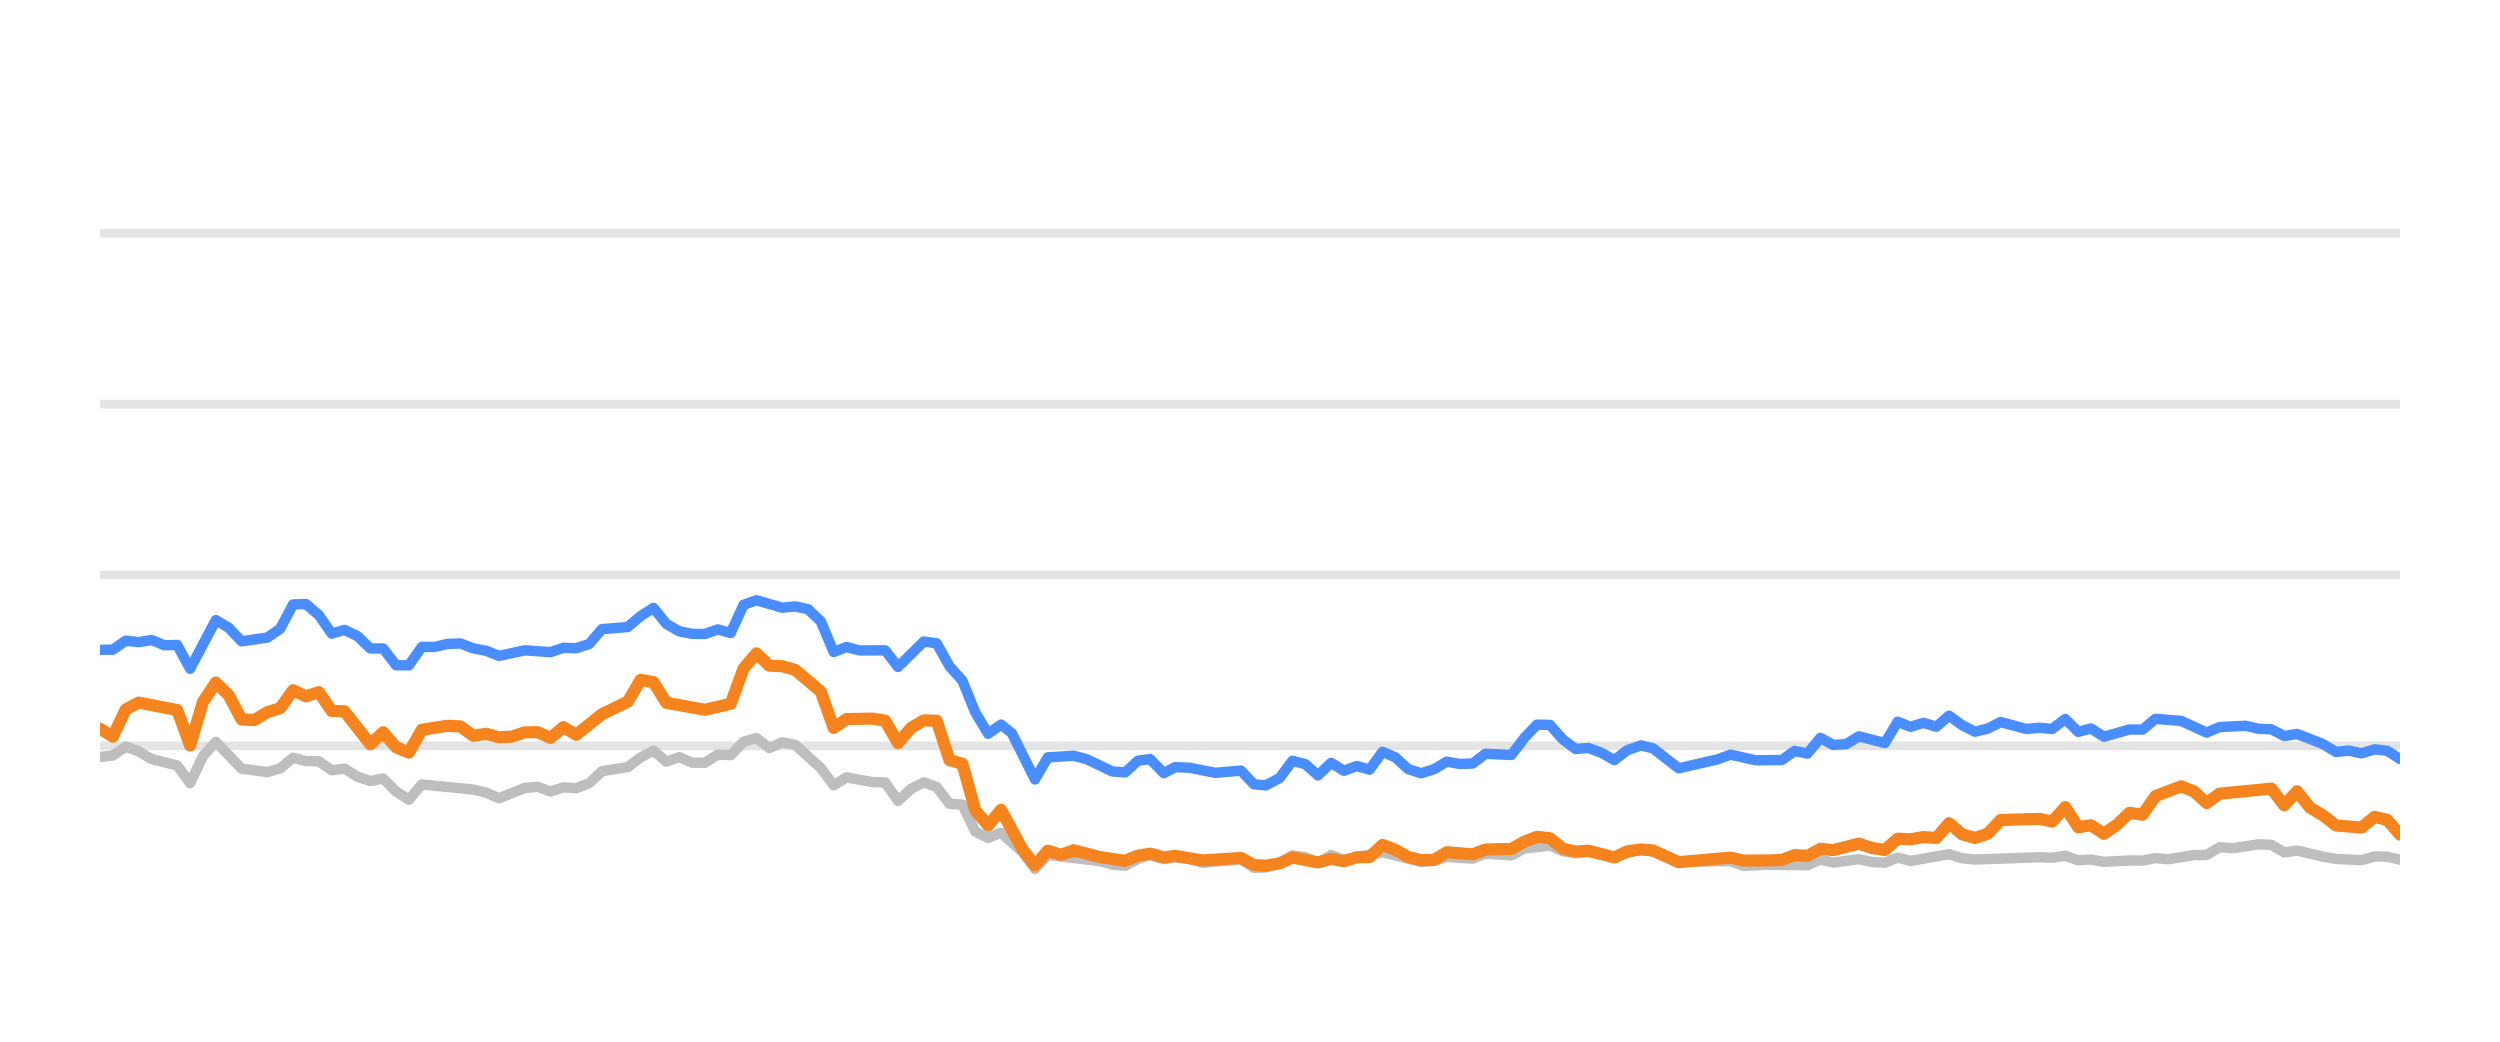
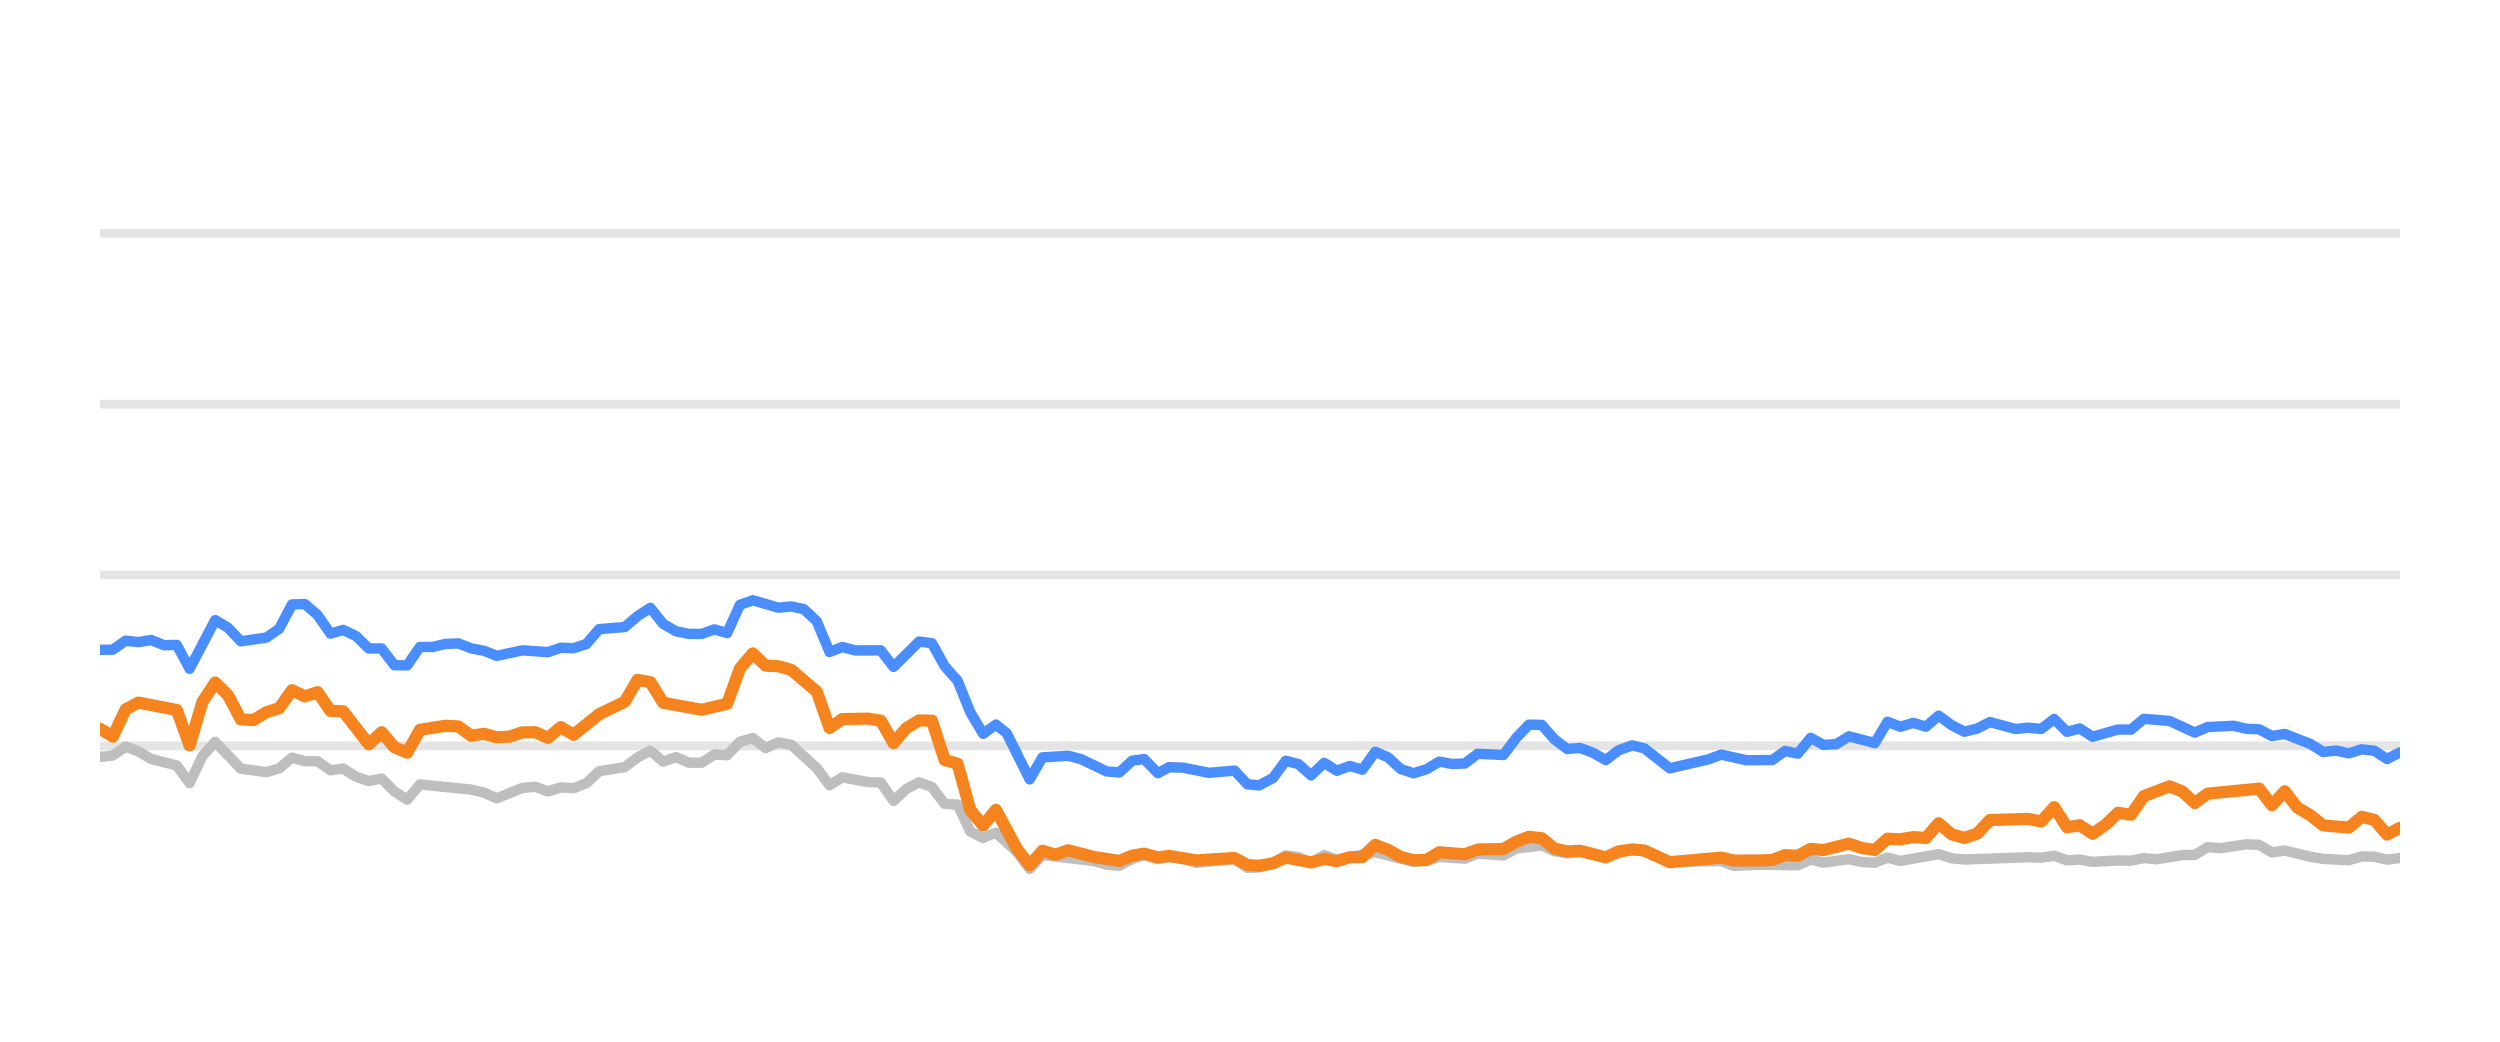
<svg xmlns="http://www.w3.org/2000/svg" width="144pt" height="60pt" viewBox="0 0 144 60" version="1.1">
  <defs>
    <style type="text/css">*{stroke-linejoin: round; stroke-linecap: butt}</style>
  </defs>
  <g id="figure_1">
    <g id="patch_1">
      <path d="M 0 60  L 144 60  L 144 0  L 0 0  L 0 60  z " style="fill: none; opacity: 0" />
    </g>
    <g id="axes_1">
      <g id="patch_2">
        <path d="M 5.76 52.8  L 138.24 52.8  L 138.24 3.6  L 5.76 3.6  L 5.76 52.8  z " style="fill: none" />
      </g>
      <g id="matplotlib.axis_1" />
      <g id="matplotlib.axis_2" />
      <g id="line2d_1">
-         <path d="M 5.76 42.96  L 138.24 42.96  " clip-path="url(#p3b6392cc6f)" style="fill: none; stroke: #b2b2b2; stroke-opacity: 0.35; stroke-width: 0.5; stroke-linecap: square" />
+         <path d="M 5.76 42.96  L 138.24 42.96  " clip-path="url(#p80081842c0)" style="fill: none; stroke: #b2b2b2; stroke-opacity: 0.35; stroke-width: 0.5; stroke-linecap: square" />
      </g>
      <g id="line2d_2">
-         <path d="M 5.76 33.12  L 138.24 33.12  " clip-path="url(#p3b6392cc6f)" style="fill: none; stroke: #b2b2b2; stroke-opacity: 0.35; stroke-width: 0.5; stroke-linecap: square" />
+         <path d="M 5.76 33.12  L 138.24 33.12  " clip-path="url(#p80081842c0)" style="fill: none; stroke: #b2b2b2; stroke-opacity: 0.35; stroke-width: 0.5; stroke-linecap: square" />
      </g>
      <g id="line2d_3">
-         <path d="M 5.76 23.28  L 138.24 23.28  " clip-path="url(#p3b6392cc6f)" style="fill: none; stroke: #b2b2b2; stroke-opacity: 0.35; stroke-width: 0.5; stroke-linecap: square" />
+         <path d="M 5.76 23.28  L 138.24 23.28  " clip-path="url(#p80081842c0)" style="fill: none; stroke: #b2b2b2; stroke-opacity: 0.35; stroke-width: 0.5; stroke-linecap: square" />
      </g>
      <g id="line2d_4">
-         <path d="M 5.76 13.44  L 138.24 13.44  " clip-path="url(#p3b6392cc6f)" style="fill: none; stroke: #b2b2b2; stroke-opacity: 0.35; stroke-width: 0.5; stroke-linecap: square" />
+         <path d="M 5.76 13.44  L 138.24 13.44  " clip-path="url(#p80081842c0)" style="fill: none; stroke: #b2b2b2; stroke-opacity: 0.35; stroke-width: 0.5; stroke-linecap: square" />
      </g>
      <g id="line2d_5">
-         <path d="M 5.76 43.6  L 6.501 43.516  L 7.243 43.004  L 7.984 43.28  L 8.726 43.718  L 10.208 44.092  L 10.95 45.11  L 11.691 43.555  L 12.433 42.729  L 13.916 44.274  L 15.398 44.475  L 16.14 44.259  L 16.881 43.644  L 17.623 43.841  L 18.364 43.851  L 19.105 44.367  L 19.847 44.269  L 20.588 44.741  L 21.33 44.987  L 22.071 44.844  L 22.812 45.587  L 23.554 46.06  L 24.295 45.184  L 27.261 45.479  L 28.002 45.656  L 28.744 45.981  L 30.227 45.386  L 30.968 45.317  L 31.709 45.587  L 32.451 45.356  L 33.192 45.4  L 33.934 45.115  L 34.675 44.421  L 36.158 44.185  L 36.899 43.629  L 37.641 43.24  L 38.382 43.87  L 39.123 43.609  L 39.865 43.929  L 40.606 43.934  L 41.348 43.462  L 42.089 43.501  L 42.831 42.724  L 43.572 42.512  L 44.313 43.088  L 45.055 42.758  L 45.796 42.901  L 47.279 44.239  L 48.02 45.233  L 48.762 44.775  L 50.245 45.046  L 50.986 45.071  L 51.727 46.133  L 52.469 45.445  L 53.21 45.061  L 53.952 45.331  L 54.693 46.301  L 55.434 46.345  L 56.176 47.895  L 56.917 48.264  L 57.659 47.964  L 58.874 49.066  L 59.615 50.05  L 60.353 49.248  L 63.332 49.597  L 64.071 49.804  L 64.812 49.868  L 65.545 49.479  L 66.247 49.248  L 67.036 49.484  L 67.684 49.376  L 68.518 49.479  L 69.258 49.7  L 71.482 49.494  L 72.226 49.986  L 72.904 49.966  L 73.706 49.7  L 74.444 49.272  L 75.184 49.371  L 75.916 49.681  L 76.675 49.253  L 77.408 49.513  L 79.632 49.09  L 81.857 49.646  L 82.601 49.587  L 83.338 49.361  L 84.823 49.459  L 85.563 49.169  L 87.059 49.272  L 87.803 48.874  L 89.278 48.702  L 90.02 49.031  L 90.754 49.159  L 91.491 49.08  L 92.987 49.366  L 94.518 48.908  L 95.213 49.051  L 96.69 49.646  L 99.669 49.597  L 100.401 49.873  L 101.878 49.809  L 104.111 49.838  L 104.853 49.509  L 105.592 49.686  L 107.07 49.489  L 107.825 49.651  L 108.57 49.691  L 109.307 49.4  L 110.048 49.587  L 112.266 49.199  L 113.017 49.435  L 113.76 49.509  L 117.458 49.376  L 118.211 49.405  L 118.96 49.292  L 119.703 49.553  L 120.442 49.509  L 121.185 49.641  L 122.657 49.563  L 123.413 49.572  L 124.155 49.425  L 124.88 49.494  L 126.376 49.253  L 127.105 49.243  L 127.849 48.8  L 128.605 48.854  L 130.084 48.633  L 130.829 48.662  L 131.569 49.095  L 132.314 48.992  L 133.799 49.346  L 134.547 49.474  L 136.027 49.548  L 136.773 49.331  L 137.509 49.346  L 138.24 49.518  L 138.24 49.518  " clip-path="url(#p3b6392cc6f)" style="fill: none; stroke: #bebebe; stroke-width: 0.6; stroke-linecap: round" />
+         <path d="M 5.76 43.6  L 6.497 43.516  L 7.234 43.004  L 7.972 43.28  L 8.709 43.718  L 10.183 44.092  L 10.921 45.11  L 11.658 43.555  L 12.395 42.729  L 13.869 44.274  L 15.344 44.475  L 16.081 44.259  L 16.818 43.644  L 17.556 43.841  L 18.293 43.851  L 19.03 44.367  L 19.767 44.269  L 20.504 44.741  L 21.242 44.987  L 21.979 44.844  L 22.716 45.587  L 23.453 46.06  L 24.19 45.184  L 27.139 45.479  L 27.877 45.656  L 28.614 45.981  L 30.088 45.386  L 30.825 45.317  L 31.563 45.587  L 32.3 45.356  L 33.037 45.4  L 33.774 45.115  L 34.512 44.421  L 35.986 44.185  L 36.723 43.629  L 37.46 43.24  L 38.198 43.87  L 38.935 43.609  L 39.672 43.929  L 40.409 43.934  L 41.147 43.462  L 41.884 43.501  L 42.621 42.724  L 43.358 42.512  L 44.095 43.088  L 44.833 42.758  L 45.57 42.901  L 47.044 44.239  L 47.781 45.233  L 48.519 44.775  L 49.993 45.046  L 50.73 45.071  L 51.468 46.133  L 52.205 45.445  L 52.942 45.061  L 53.679 45.331  L 54.416 46.301  L 55.154 46.345  L 55.891 47.895  L 56.628 48.264  L 57.365 47.964  L 58.574 49.066  L 59.31 50.05  L 60.044 49.248  L 63.007 49.597  L 63.741 49.804  L 64.478 49.868  L 65.207 49.479  L 65.905 49.248  L 66.69 49.484  L 67.334 49.376  L 68.163 49.479  L 68.899 49.7  L 71.11 49.494  L 71.85 49.986  L 72.525 49.966  L 73.322 49.7  L 74.056 49.272  L 74.791 49.371  L 75.52 49.681  L 76.274 49.253  L 77.003 49.513  L 79.214 49.09  L 81.427 49.646  L 82.167 49.587  L 82.899 49.361  L 84.376 49.459  L 85.112 49.169  L 86.599 49.272  L 87.339 48.874  L 88.806 48.702  L 89.543 49.031  L 90.273 49.159  L 91.006 49.08  L 92.493 49.366  L 94.016 48.908  L 94.707 49.051  L 96.176 49.646  L 99.138 49.597  L 99.866 49.873  L 101.335 49.809  L 103.555 49.838  L 104.293 49.509  L 105.028 49.686  L 106.498 49.489  L 107.248 49.651  L 107.989 49.691  L 108.722 49.4  L 109.458 49.587  L 111.663 49.199  L 112.41 49.435  L 113.149 49.509  L 116.826 49.376  L 117.575 49.405  L 118.32 49.292  L 119.059 49.553  L 119.794 49.509  L 120.532 49.641  L 121.996 49.563  L 122.748 49.572  L 123.485 49.425  L 124.206 49.494  L 125.694 49.253  L 126.419 49.243  L 127.159 48.8  L 127.911 48.854  L 129.381 48.633  L 130.122 48.662  L 130.858 49.095  L 131.599 48.992  L 133.075 49.346  L 133.819 49.474  L 135.291 49.548  L 136.032 49.331  L 136.764 49.346  L 137.491 49.518  L 138.24 49.42  L 138.24 49.42  " clip-path="url(#p80081842c0)" style="fill: none; stroke: #bebebe; stroke-width: 0.6; stroke-linecap: round" />
      </g>
      <g id="line2d_6">
-         <path d="M 5.76 37.43  L 6.501 37.42  L 7.243 36.903  L 7.984 36.987  L 8.726 36.864  L 9.467 37.164  L 10.208 37.149  L 10.95 38.522  L 12.433 35.718  L 13.174 36.156  L 13.916 36.938  L 15.398 36.726  L 16.14 36.215  L 16.881 34.817  L 17.623 34.793  L 18.364 35.427  L 19.105 36.495  L 19.847 36.284  L 20.588 36.638  L 21.33 37.351  L 22.071 37.351  L 22.812 38.316  L 23.554 38.325  L 24.295 37.263  L 25.037 37.263  L 25.778 37.09  L 26.519 37.061  L 27.261 37.346  L 28.002 37.484  L 28.744 37.779  L 30.227 37.459  L 31.709 37.563  L 32.451 37.312  L 33.192 37.336  L 33.934 37.095  L 34.675 36.239  L 36.158 36.116  L 36.899 35.487  L 37.641 35.014  L 38.382 35.934  L 39.123 36.362  L 39.865 36.51  L 40.606 36.515  L 41.348 36.254  L 42.089 36.461  L 42.831 34.837  L 43.572 34.576  L 45.055 35.004  L 45.796 34.931  L 46.538 35.088  L 47.279 35.787  L 48.02 37.553  L 48.762 37.268  L 49.503 37.464  L 50.986 37.459  L 51.727 38.414  L 53.21 36.953  L 53.952 37.051  L 54.693 38.379  L 55.434 39.206  L 56.176 41.031  L 56.917 42.266  L 57.659 41.735  L 58.285 42.237  L 59.615 44.894  L 60.353 43.624  L 61.847 43.531  L 62.592 43.728  L 64.071 44.436  L 64.812 44.49  L 65.545 43.816  L 66.247 43.723  L 67.036 44.534  L 67.684 44.19  L 68.518 44.22  L 69.995 44.515  L 71.482 44.387  L 72.226 45.174  L 72.904 45.238  L 73.706 44.815  L 74.444 43.821  L 75.184 44.013  L 75.916 44.662  L 76.675 43.939  L 77.408 44.397  L 78.152 44.121  L 78.889 44.333  L 79.632 43.304  L 80.373 43.624  L 81.109 44.298  L 81.857 44.539  L 82.601 44.308  L 83.338 43.87  L 84.079 44.003  L 84.823 43.978  L 85.563 43.418  L 87.059 43.486  L 87.803 42.498  L 88.531 41.74  L 89.278 41.755  L 90.02 42.591  L 90.754 43.142  L 91.491 43.083  L 92.243 43.359  L 92.987 43.782  L 93.721 43.216  L 94.518 42.935  L 95.213 43.103  L 96.69 44.254  L 98.921 43.742  L 99.669 43.467  L 101.143 43.791  L 102.631 43.777  L 103.374 43.255  L 104.111 43.408  L 104.853 42.498  L 105.592 42.906  L 106.34 42.862  L 107.07 42.414  L 108.57 42.798  L 109.307 41.573  L 110.048 41.863  L 110.792 41.637  L 111.532 41.858  L 112.266 41.223  L 113.017 41.769  L 113.76 42.148  L 114.498 41.966  L 115.237 41.592  L 116.725 41.991  L 117.458 41.917  L 118.211 41.986  L 118.96 41.415  L 119.703 42.153  L 120.442 41.961  L 121.185 42.438  L 122.657 42.02  L 123.413 42.025  L 124.155 41.405  L 125.634 41.523  L 127.105 42.197  L 127.849 41.878  L 129.353 41.804  L 130.084 41.976  L 130.829 42.006  L 131.569 42.394  L 132.314 42.276  L 133.799 42.852  L 134.547 43.314  L 135.283 43.231  L 136.027 43.393  L 136.773 43.162  L 137.509 43.245  L 138.24 43.718  L 138.24 43.718  " clip-path="url(#p3b6392cc6f)" style="fill: none; stroke: #4a8dff; stroke-width: 0.6; stroke-linecap: round" />
+         <path d="M 5.76 37.43  L 6.497 37.42  L 7.234 36.903  L 7.972 36.987  L 8.709 36.864  L 9.446 37.164  L 10.183 37.149  L 10.921 38.522  L 12.395 35.718  L 13.132 36.156  L 13.869 36.938  L 15.344 36.726  L 16.081 36.215  L 16.818 34.817  L 17.556 34.793  L 18.293 35.427  L 19.03 36.495  L 19.767 36.284  L 20.504 36.638  L 21.242 37.351  L 21.979 37.351  L 22.716 38.316  L 23.453 38.325  L 24.19 37.263  L 24.928 37.263  L 25.665 37.09  L 26.402 37.061  L 27.139 37.346  L 27.877 37.484  L 28.614 37.779  L 30.088 37.459  L 31.563 37.563  L 32.3 37.312  L 33.037 37.336  L 33.774 37.095  L 34.512 36.239  L 35.986 36.116  L 36.723 35.487  L 37.46 35.014  L 38.198 35.934  L 38.935 36.362  L 39.672 36.51  L 40.409 36.515  L 41.147 36.254  L 41.884 36.461  L 42.621 34.837  L 43.358 34.576  L 44.833 35.004  L 45.57 34.931  L 46.307 35.088  L 47.044 35.787  L 47.781 37.553  L 48.519 37.268  L 49.256 37.464  L 50.73 37.459  L 51.468 38.414  L 52.942 36.953  L 53.679 37.051  L 54.416 38.379  L 55.154 39.206  L 55.891 41.031  L 56.628 42.266  L 57.365 41.735  L 57.988 42.237  L 59.31 44.894  L 60.044 43.624  L 61.53 43.531  L 62.271 43.728  L 63.741 44.436  L 64.478 44.49  L 65.207 43.816  L 65.905 43.723  L 66.69 44.534  L 67.334 44.19  L 68.163 44.22  L 69.632 44.515  L 71.11 44.387  L 71.85 45.174  L 72.525 45.238  L 73.322 44.815  L 74.056 43.821  L 74.791 44.013  L 75.52 44.662  L 76.274 43.939  L 77.003 44.397  L 77.742 44.121  L 78.475 44.333  L 79.214 43.304  L 79.951 43.624  L 80.683 44.298  L 81.427 44.539  L 82.167 44.308  L 82.899 43.87  L 83.636 44.003  L 84.376 43.978  L 85.112 43.418  L 86.599 43.486  L 87.339 42.498  L 88.063 41.74  L 88.806 41.755  L 89.543 42.591  L 90.273 43.142  L 91.006 43.083  L 91.754 43.359  L 92.493 43.782  L 93.224 43.216  L 94.016 42.935  L 94.707 43.103  L 96.176 44.254  L 98.395 43.742  L 99.138 43.467  L 100.604 43.791  L 102.083 43.777  L 102.822 43.255  L 103.555 43.408  L 104.293 42.498  L 105.028 42.906  L 105.772 42.862  L 106.498 42.414  L 107.989 42.798  L 108.722 41.573  L 109.458 41.863  L 110.199 41.637  L 110.934 41.858  L 111.663 41.223  L 112.41 41.769  L 113.149 42.148  L 113.883 41.966  L 114.618 41.592  L 116.098 41.991  L 116.826 41.917  L 117.575 41.986  L 118.32 41.415  L 119.059 42.153  L 119.794 41.961  L 120.532 42.438  L 121.996 42.02  L 122.748 42.025  L 123.485 41.405  L 124.956 41.523  L 126.419 42.197  L 127.159 41.878  L 128.654 41.804  L 129.381 41.976  L 130.122 42.006  L 130.858 42.394  L 131.599 42.276  L 133.075 42.852  L 133.819 43.314  L 134.551 43.231  L 135.291 43.393  L 136.032 43.162  L 136.764 43.245  L 137.491 43.718  L 138.24 43.334  L 138.24 43.334  " clip-path="url(#p80081842c0)" style="fill: none; stroke: #4a8dff; stroke-width: 0.6; stroke-linecap: round" />
      </g>
      <g id="line2d_7">
-         <path d="M 5.76 41.976  L 6.501 42.429  L 7.243 40.864  L 7.984 40.47  L 10.208 40.899  L 10.95 42.935  L 11.691 40.436  L 12.433 39.314  L 13.174 40.042  L 13.916 41.44  L 14.657 41.474  L 15.398 41.022  L 16.14 40.795  L 16.881 39.757  L 17.623 40.111  L 18.364 39.87  L 19.105 40.948  L 19.847 40.972  L 21.33 42.871  L 22.071 42.178  L 22.812 43.044  L 23.554 43.349  L 24.295 42.035  L 25.778 41.804  L 26.519 41.843  L 27.261 42.379  L 28.002 42.266  L 28.744 42.468  L 29.485 42.429  L 30.227 42.183  L 30.968 42.173  L 31.709 42.502  L 32.451 41.883  L 33.192 42.325  L 34.675 41.135  L 36.158 40.421  L 36.899 39.162  L 37.641 39.29  L 38.382 40.48  L 40.606 40.884  L 42.089 40.539  L 42.831 38.502  L 43.572 37.637  L 44.313 38.34  L 45.055 38.375  L 45.796 38.581  L 47.279 39.836  L 48.02 41.932  L 48.762 41.42  L 50.245 41.391  L 50.986 41.509  L 51.727 42.803  L 52.469 41.937  L 53.21 41.494  L 53.952 41.514  L 54.693 43.782  L 55.434 43.993  L 56.176 46.67  L 56.917 47.55  L 57.659 46.645  L 58.874 48.894  L 59.615 49.843  L 60.353 49.002  L 61.111 49.233  L 61.847 48.977  L 63.332 49.361  L 64.812 49.587  L 65.545 49.287  L 66.247 49.169  L 67.036 49.39  L 67.684 49.297  L 69.258 49.558  L 71.482 49.42  L 72.226 49.823  L 72.904 49.868  L 73.706 49.73  L 74.444 49.395  L 75.916 49.676  L 76.675 49.474  L 77.408 49.607  L 78.152 49.376  L 78.889 49.366  L 79.632 48.667  L 80.373 48.953  L 81.109 49.361  L 81.857 49.548  L 82.601 49.528  L 83.338 49.09  L 84.823 49.208  L 85.563 48.933  L 87.059 48.898  L 87.803 48.48  L 88.531 48.2  L 89.278 48.283  L 90.02 48.884  L 90.754 49.046  L 91.491 49.002  L 92.987 49.386  L 93.721 49.041  L 94.518 48.928  L 95.213 48.987  L 96.69 49.661  L 99.669 49.4  L 100.401 49.568  L 101.878 49.563  L 102.631 49.533  L 103.374 49.253  L 104.111 49.297  L 104.853 48.894  L 105.592 48.967  L 107.07 48.593  L 107.825 48.844  L 108.57 48.957  L 109.307 48.308  L 110.048 48.342  L 110.792 48.215  L 111.532 48.264  L 112.266 47.418  L 113.017 48.057  L 113.76 48.264  L 114.498 48.018  L 115.237 47.235  L 117.458 47.167  L 118.211 47.319  L 118.96 46.493  L 119.703 47.649  L 120.442 47.536  L 121.185 48.028  L 121.934 47.506  L 122.657 46.817  L 123.413 46.926  L 124.155 45.858  L 125.634 45.292  L 126.376 45.587  L 127.105 46.256  L 127.849 45.715  L 130.829 45.425  L 131.569 46.384  L 132.314 45.577  L 133.046 46.517  L 133.799 46.96  L 134.547 47.545  L 136.027 47.668  L 136.773 47.053  L 137.509 47.226  L 138.24 48.072  L 138.24 48.072  " clip-path="url(#p3b6392cc6f)" style="fill: none; stroke: #f5841e; stroke-width: 0.7; stroke-linecap: round" />
+         <path d="M 5.76 41.976  L 6.497 42.429  L 7.234 40.864  L 7.972 40.47  L 10.183 40.899  L 10.921 42.935  L 11.658 40.436  L 12.395 39.314  L 13.132 40.042  L 13.869 41.44  L 14.607 41.474  L 15.344 41.022  L 16.081 40.795  L 16.818 39.757  L 17.556 40.111  L 18.293 39.87  L 19.03 40.948  L 19.767 40.972  L 21.242 42.871  L 21.979 42.178  L 22.716 43.044  L 23.453 43.349  L 24.19 42.035  L 25.665 41.804  L 26.402 41.843  L 27.139 42.379  L 27.877 42.266  L 28.614 42.468  L 29.351 42.429  L 30.088 42.183  L 30.825 42.173  L 31.563 42.502  L 32.3 41.883  L 33.037 42.325  L 34.512 41.135  L 35.986 40.421  L 36.723 39.162  L 37.46 39.29  L 38.198 40.48  L 40.409 40.884  L 41.884 40.539  L 42.621 38.502  L 43.358 37.637  L 44.095 38.34  L 44.833 38.375  L 45.57 38.581  L 47.044 39.836  L 47.781 41.932  L 48.519 41.42  L 49.993 41.391  L 50.73 41.509  L 51.468 42.803  L 52.205 41.937  L 52.942 41.494  L 53.679 41.514  L 54.416 43.782  L 55.154 43.993  L 55.891 46.67  L 56.628 47.55  L 57.365 46.645  L 58.574 48.894  L 59.31 49.843  L 60.044 49.002  L 60.799 49.233  L 61.53 48.977  L 63.007 49.361  L 64.478 49.587  L 65.207 49.287  L 65.905 49.169  L 66.69 49.39  L 67.334 49.297  L 68.899 49.558  L 71.11 49.42  L 71.85 49.823  L 72.525 49.868  L 73.322 49.73  L 74.056 49.395  L 75.52 49.676  L 76.274 49.474  L 77.003 49.607  L 77.742 49.376  L 78.475 49.366  L 79.214 48.667  L 79.951 48.953  L 80.683 49.361  L 81.427 49.548  L 82.167 49.528  L 82.899 49.09  L 84.376 49.208  L 85.112 48.933  L 86.599 48.898  L 87.339 48.48  L 88.063 48.2  L 88.806 48.283  L 89.543 48.884  L 90.273 49.046  L 91.006 49.002  L 92.493 49.386  L 93.224 49.041  L 94.016 48.928  L 94.707 48.987  L 96.176 49.661  L 99.138 49.4  L 99.866 49.568  L 101.335 49.563  L 102.083 49.533  L 102.822 49.253  L 103.555 49.297  L 104.293 48.894  L 105.028 48.967  L 106.498 48.593  L 107.248 48.844  L 107.989 48.957  L 108.722 48.308  L 109.458 48.342  L 110.199 48.215  L 110.934 48.264  L 111.663 47.418  L 112.41 48.057  L 113.149 48.264  L 113.883 48.018  L 114.618 47.235  L 116.826 47.167  L 117.575 47.319  L 118.32 46.493  L 119.059 47.649  L 119.794 47.536  L 120.532 48.028  L 121.278 47.506  L 121.996 46.817  L 122.748 46.926  L 123.485 45.858  L 124.956 45.292  L 125.694 45.587  L 126.419 46.256  L 127.159 45.715  L 130.122 45.425  L 130.858 46.384  L 131.599 45.577  L 132.327 46.517  L 133.075 46.96  L 133.819 47.545  L 135.291 47.668  L 136.032 47.053  L 136.764 47.226  L 137.491 48.072  L 138.24 47.683  L 138.24 47.683  " clip-path="url(#p80081842c0)" style="fill: none; stroke: #f5841e; stroke-width: 0.7; stroke-linecap: round" />
      </g>
    </g>
  </g>
  <defs>
-     <clipPath id="p3b6392cc6f">
+     <clipPath id="p80081842c0">
      <rect x="5.76" y="3.6" width="132.48" height="49.2" />
    </clipPath>
  </defs>
</svg>
